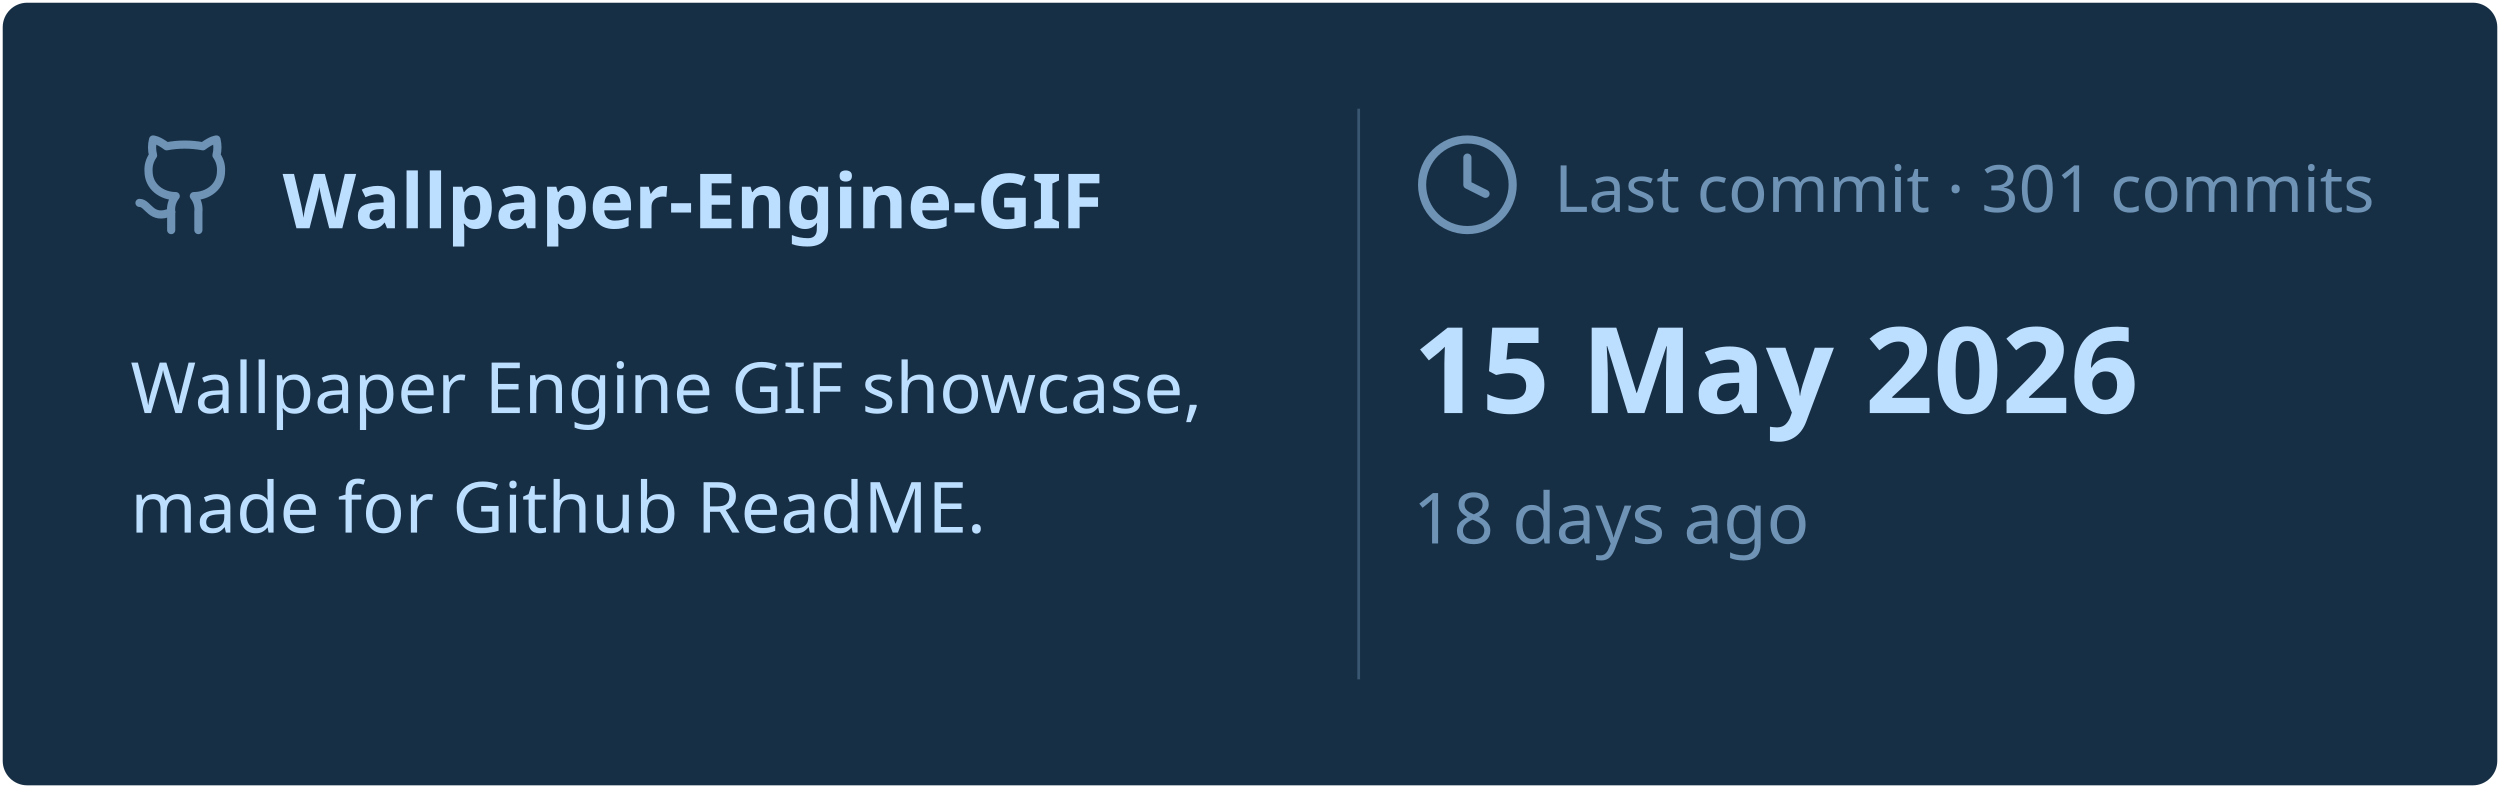
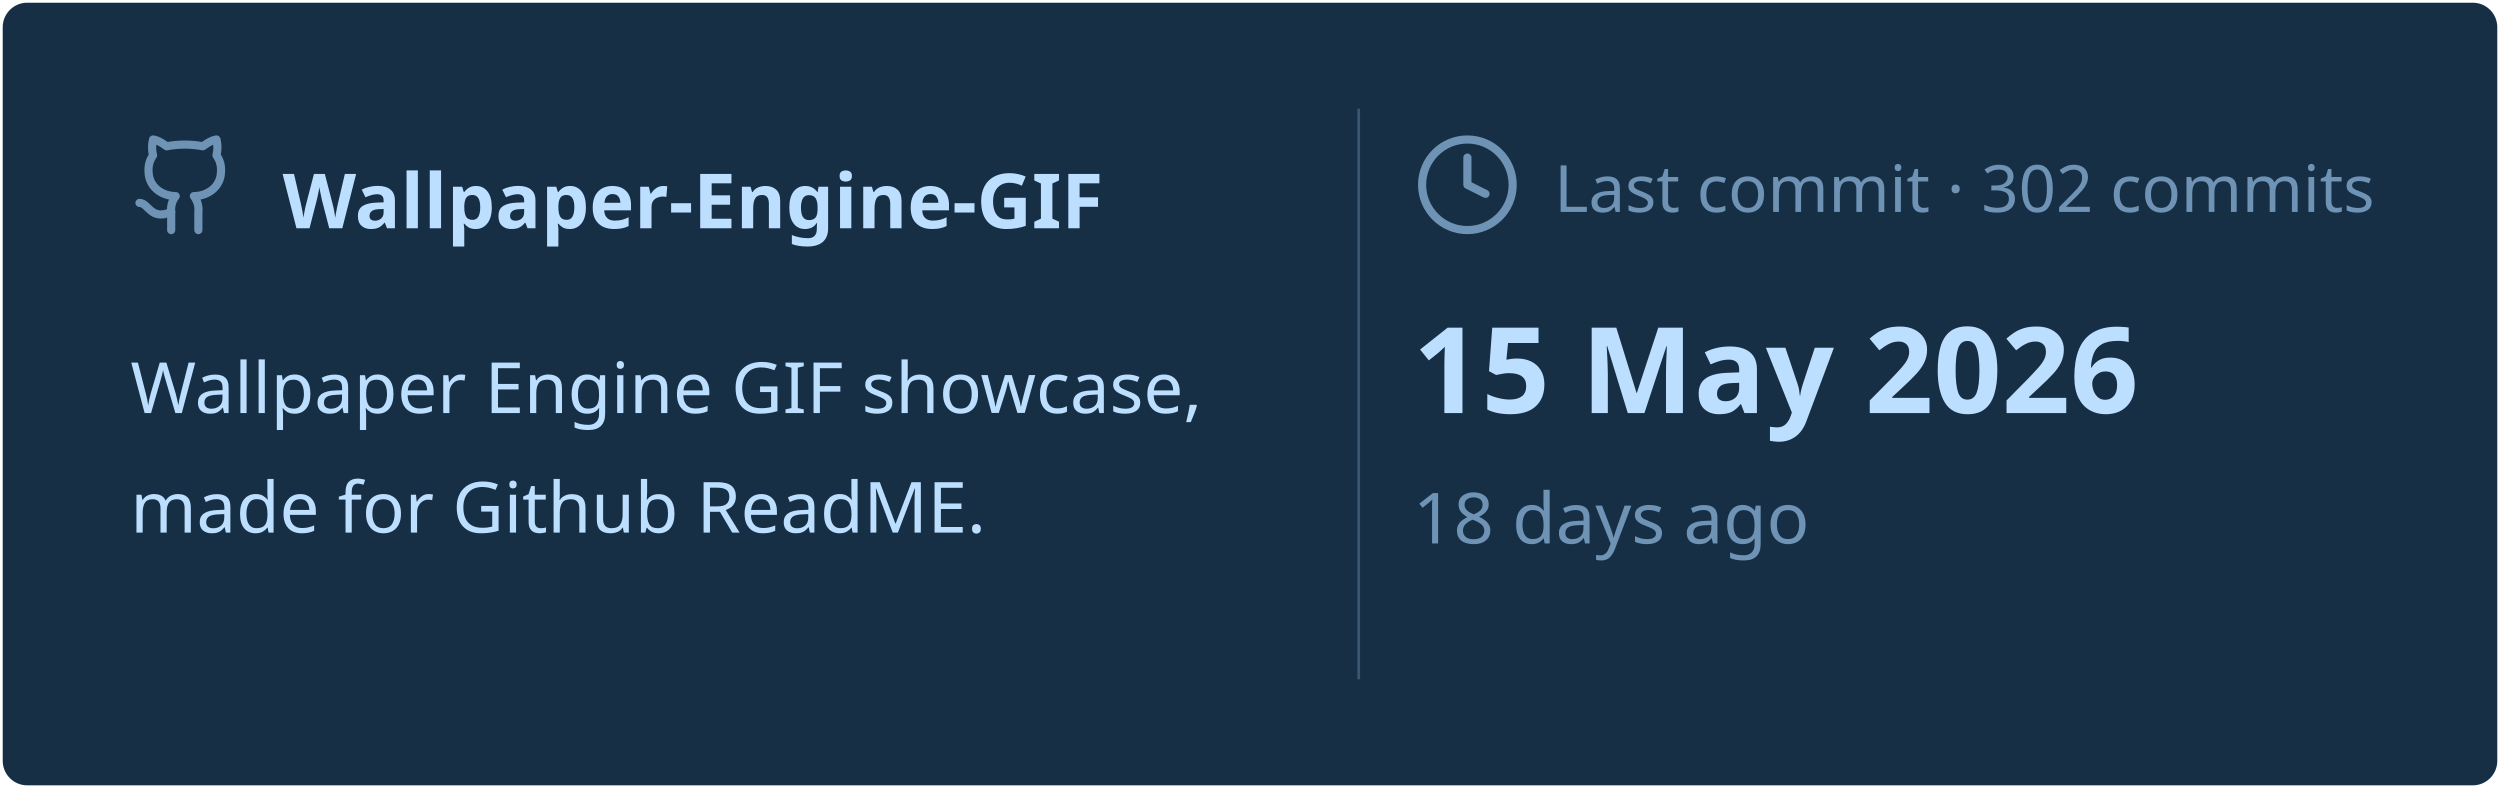
<svg xmlns="http://www.w3.org/2000/svg" viewBox="0 0 460 145" width="460px" height="145px">
  <rect stroke="#000000" stroke-opacity="0" fill="#172F45" rx="4.5" x="0.5" y="0.5" width="459" height="144" />
  <g transform="translate(24, 42)">
    <svg x="0" y="-18" width="20" height="20" viewBox="0 0 24 24" fill="none" stroke="#6E93B5" stroke-width="1.8" stroke-linecap="round" stroke-linejoin="round">
      <path d="M15 22v-4a4.8 4.8 0 0 0-1-3.5c3 0 6-2 6-5.5.08-1.25-.27-2.48-1-3.5.28-1.15.28-2.35 0-3.5 0 0-1 0-3 1.5-2.64-.5-5.36-.5-8 0C6 2 5 2 5 2c-.3 1.15-.3 2.35 0 3.5A5.403 5.403 0 0 0 4 9c0 3.5 3 5.5 6 5.5-.39.49-.68 1.05-.85 1.65-.17.6-.22 1.23-.15 1.85v4" />
      <path d="M9 18c-4.51 2-5-2-7-2" />
    </svg>
    <text x="28" y="0" font-family="&quot;Segoe UI&quot;, Ubuntu, sans-serif" font-size="14" font-weight="700" fill="#BDDFFF">Wallpaper-Engine-GIF</text>
  </g>
  <text x="24" y="76" font-family="&quot;Segoe UI&quot;, Ubuntu, sans-serif" font-size="13" font-weight="400" fill="#BDDFFF">Wallpaper Engine GIF showcase,</text>
  <text x="24" y="98" font-family="&quot;Segoe UI&quot;, Ubuntu, sans-serif" font-size="13" font-weight="400" fill="#BDDFFF">made for Github ReadME.</text>
  <line x1="250" y1="20" x2="250" y2="125" stroke="#6E93B5" stroke-width="0.5" stroke-opacity="0.4" />
  <svg x="260" y="24" width="20" height="20" viewBox="0 0 24 24" fill="none" stroke="#6E93B5" stroke-width="1.8" stroke-linecap="round" stroke-linejoin="round">
    <circle cx="12" cy="12" r="10" />
    <polyline points="12 6 12 12 16 14" />
  </svg>
-   <text x="286" y="39" font-family="&quot;Segoe UI&quot;, Ubuntu, sans-serif" font-size="12" font-weight="400" fill="#6E93B5">Last commit · 301 commits</text>
+   <text x="286" y="39" font-family="&quot;Segoe UI&quot;, Ubuntu, sans-serif" font-size="12" font-weight="400" fill="#6E93B5">Last commit · 302 commits</text>
  <text x="260" y="76" font-family="&quot;Segoe UI&quot;, Ubuntu, sans-serif" font-size="22" font-weight="700" fill="#BDDFFF">15 May 2026</text>
  <text x="260" y="100" font-family="&quot;Segoe UI&quot;, Ubuntu, sans-serif" font-size="13" font-weight="400" fill="#6E93B5">18 days ago</text>
</svg>
